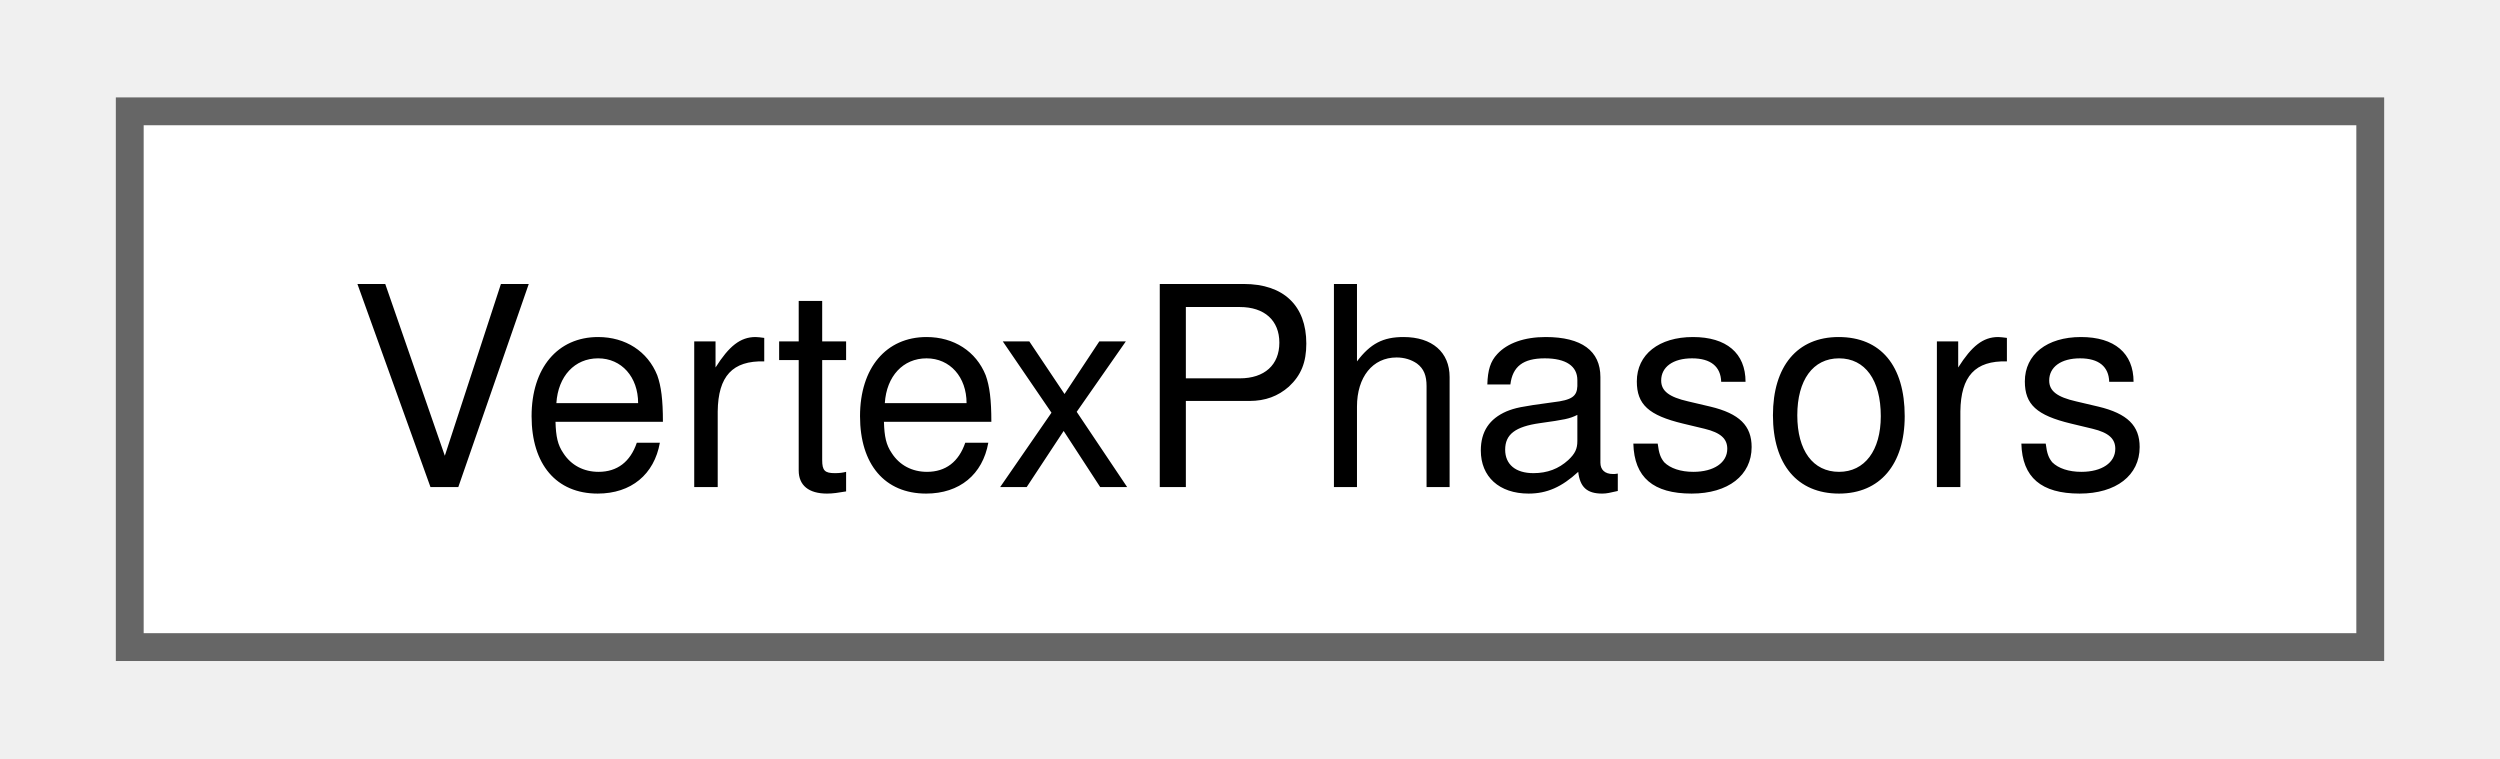
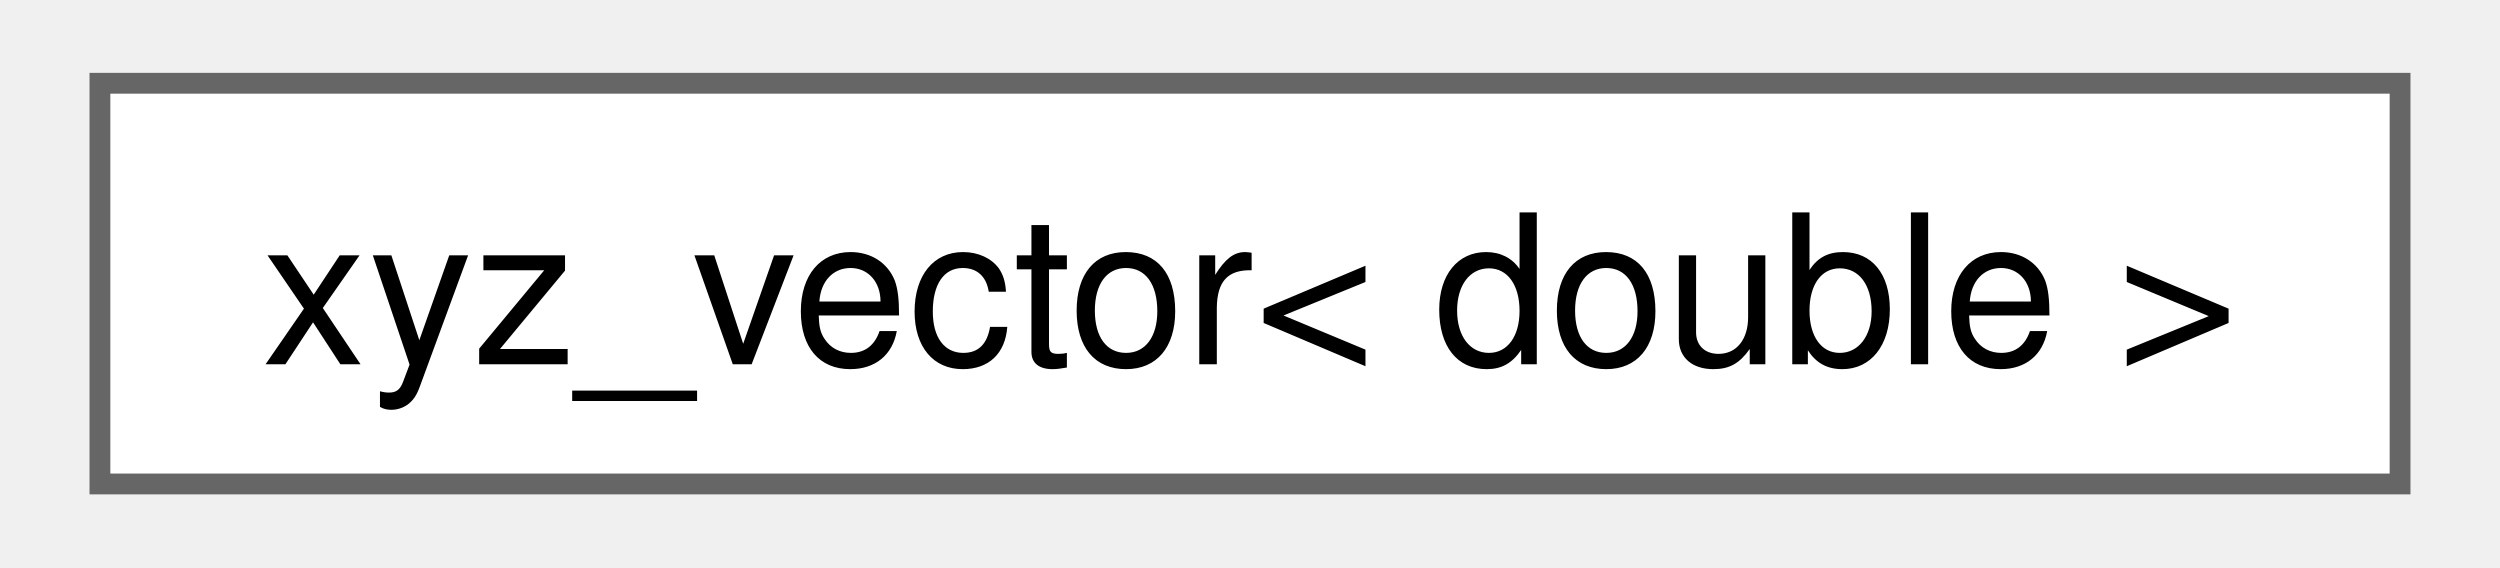
- <svg xmlns="http://www.w3.org/2000/svg" xmlns:xlink="http://www.w3.org/1999/xlink" width="89pt" height="27pt" viewBox="0.00 0.00 88.50 27.25">
+ <svg xmlns="http://www.w3.org/2000/svg" xmlns:xlink="http://www.w3.org/1999/xlink" width="119pt" height="27pt" viewBox="0.00 0.00 118.50 27.25">
  <g id="graph0" class="graph" transform="scale(1 1) rotate(0) translate(4 23.25)">
    <g id="node1" class="node">
      <g id="a_node1">
-         <a xlink:href="class_vertex_phasors.html" target="_top" xlink:title=" ">
-           <polygon fill="white" stroke="#666666" points="80.5,-19.25 0,-19.25 0,0 80.5,0 80.5,-19.25" />
-           <text text-anchor="middle" x="40.25" y="-5.75" font-family="Helvetica,sans-Serif" font-size="10.00">VertexPhasors</text>
+         <a xlink:href="structxyz__vector.html" target="_top" xlink:title=" ">
+           <polygon fill="white" stroke="#666666" points="110.5,-19.25 0,-19.25 0,0 110.5,0 110.5,-19.25" />
+           <text text-anchor="middle" x="55.25" y="-5.75" font-family="Helvetica,sans-Serif" font-size="10.00">xyz_vector&lt; double &gt;</text>
        </a>
      </g>
    </g>
  </g>
</svg>
